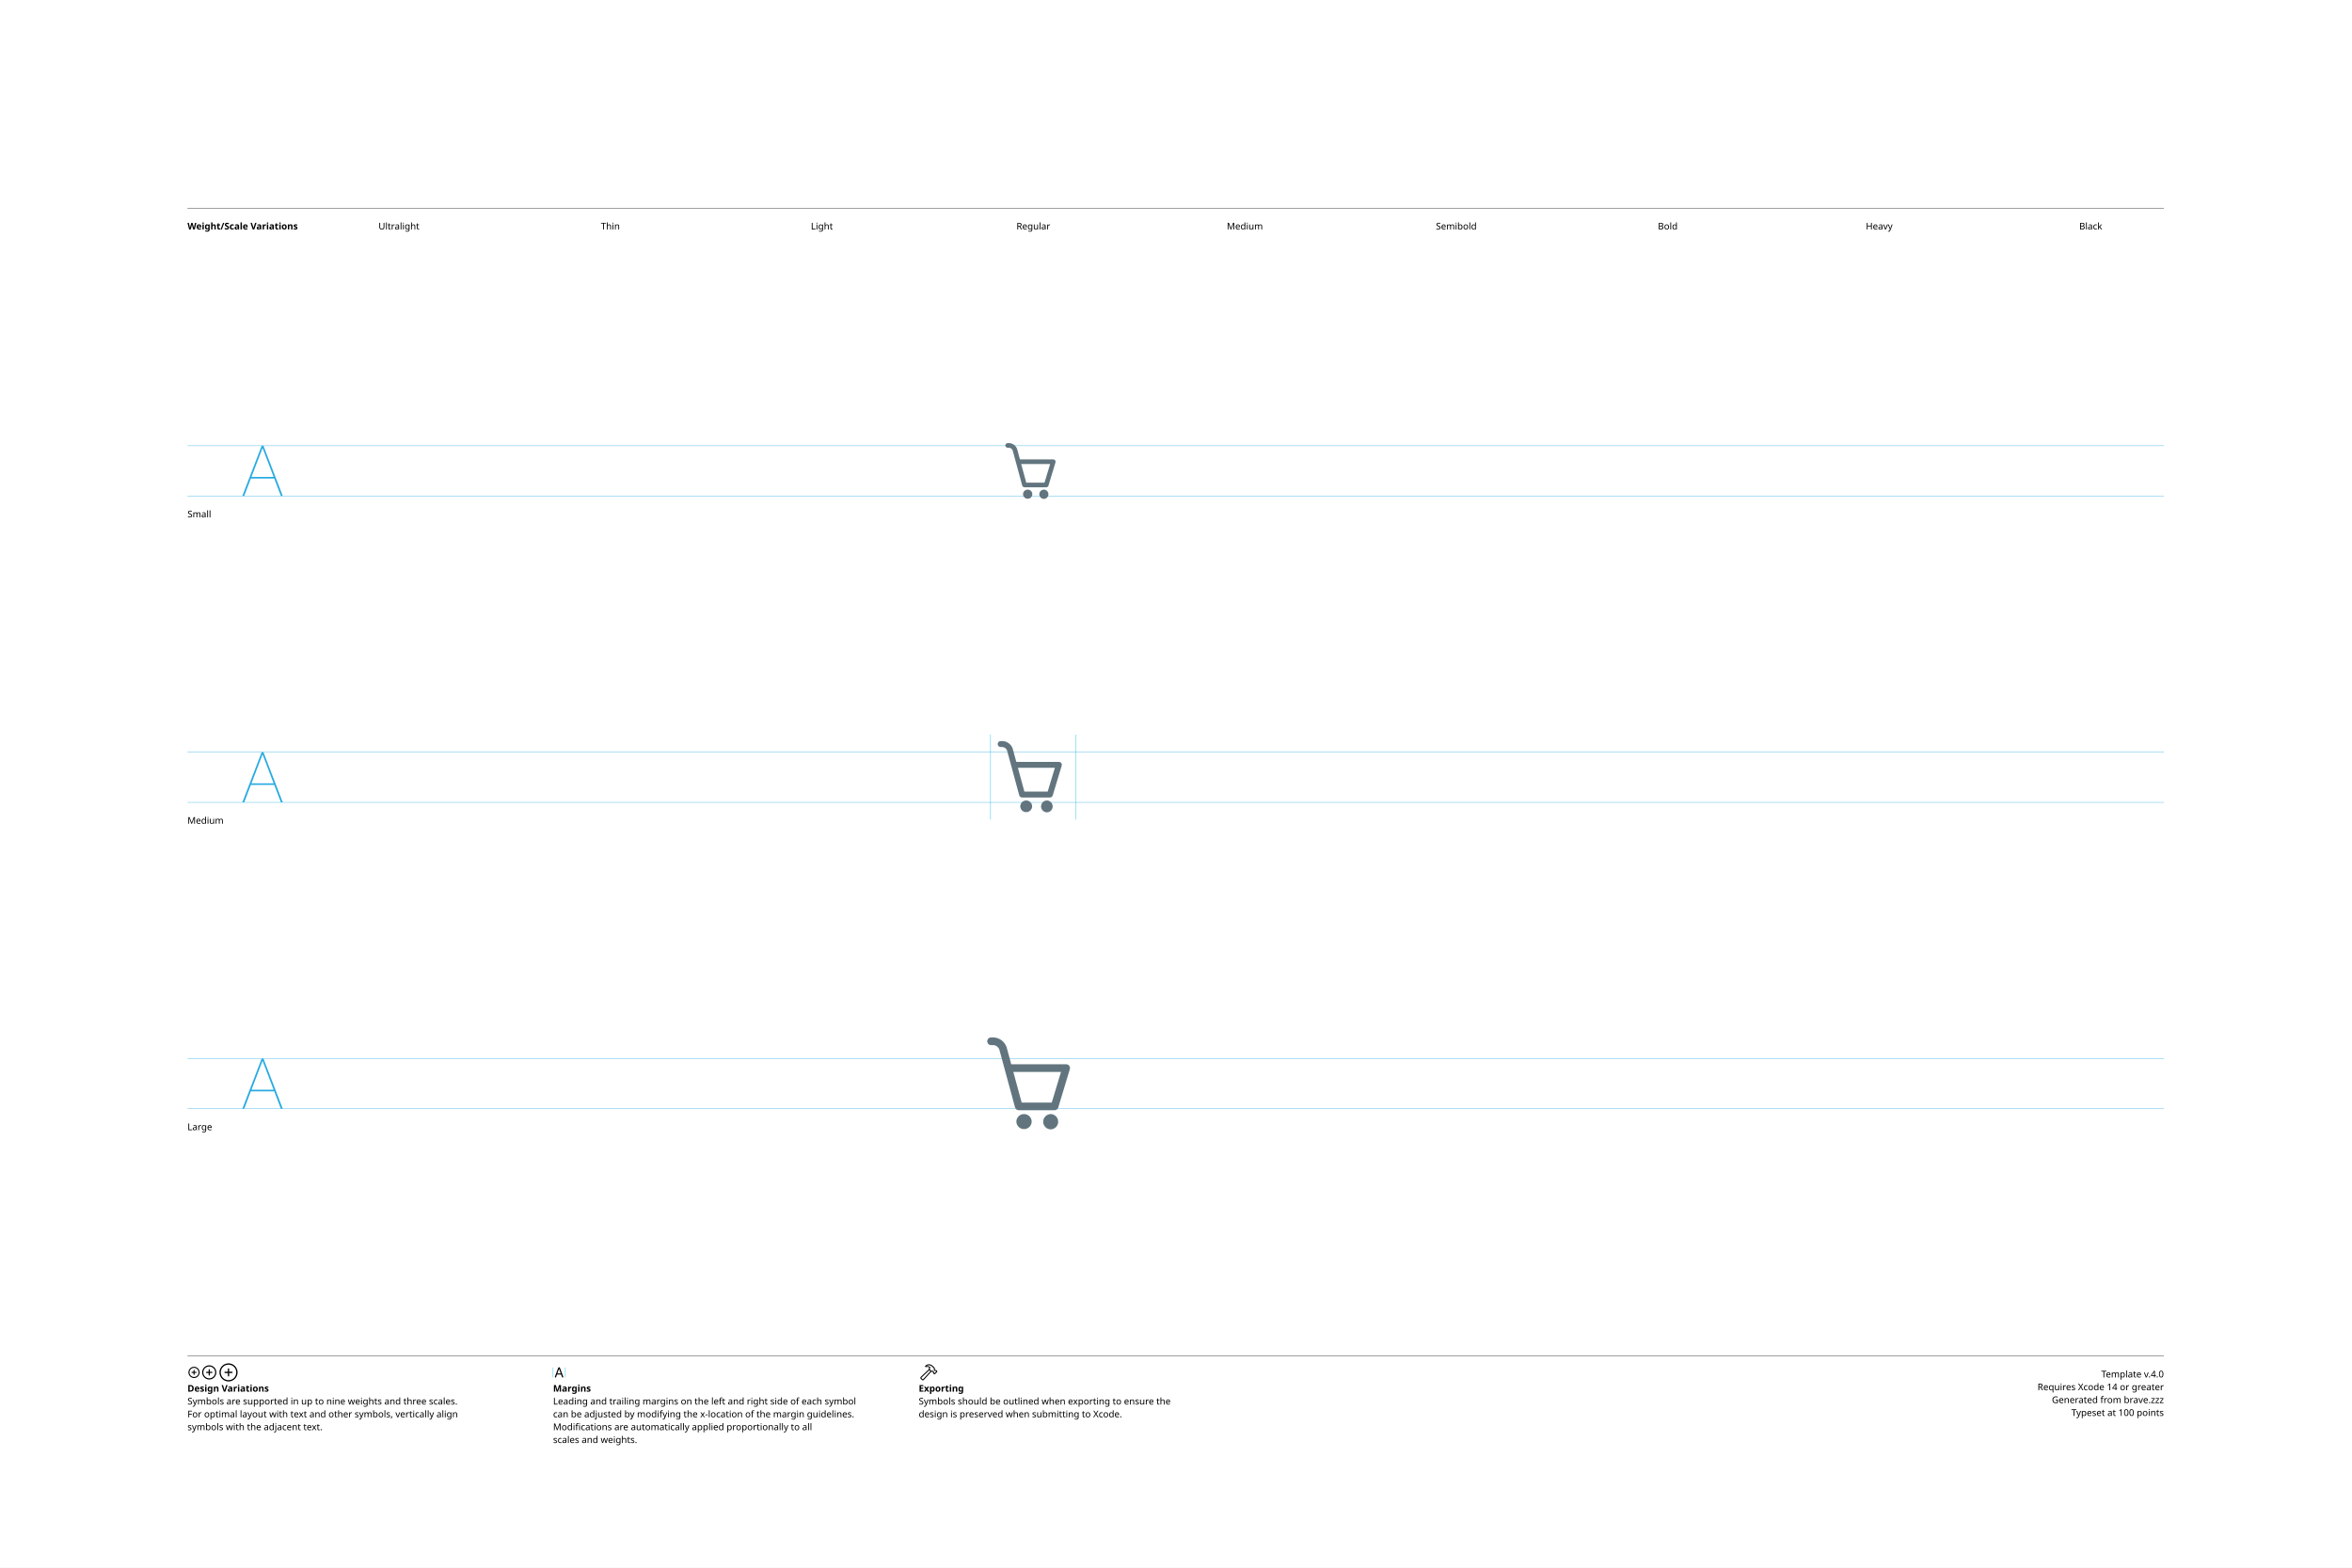
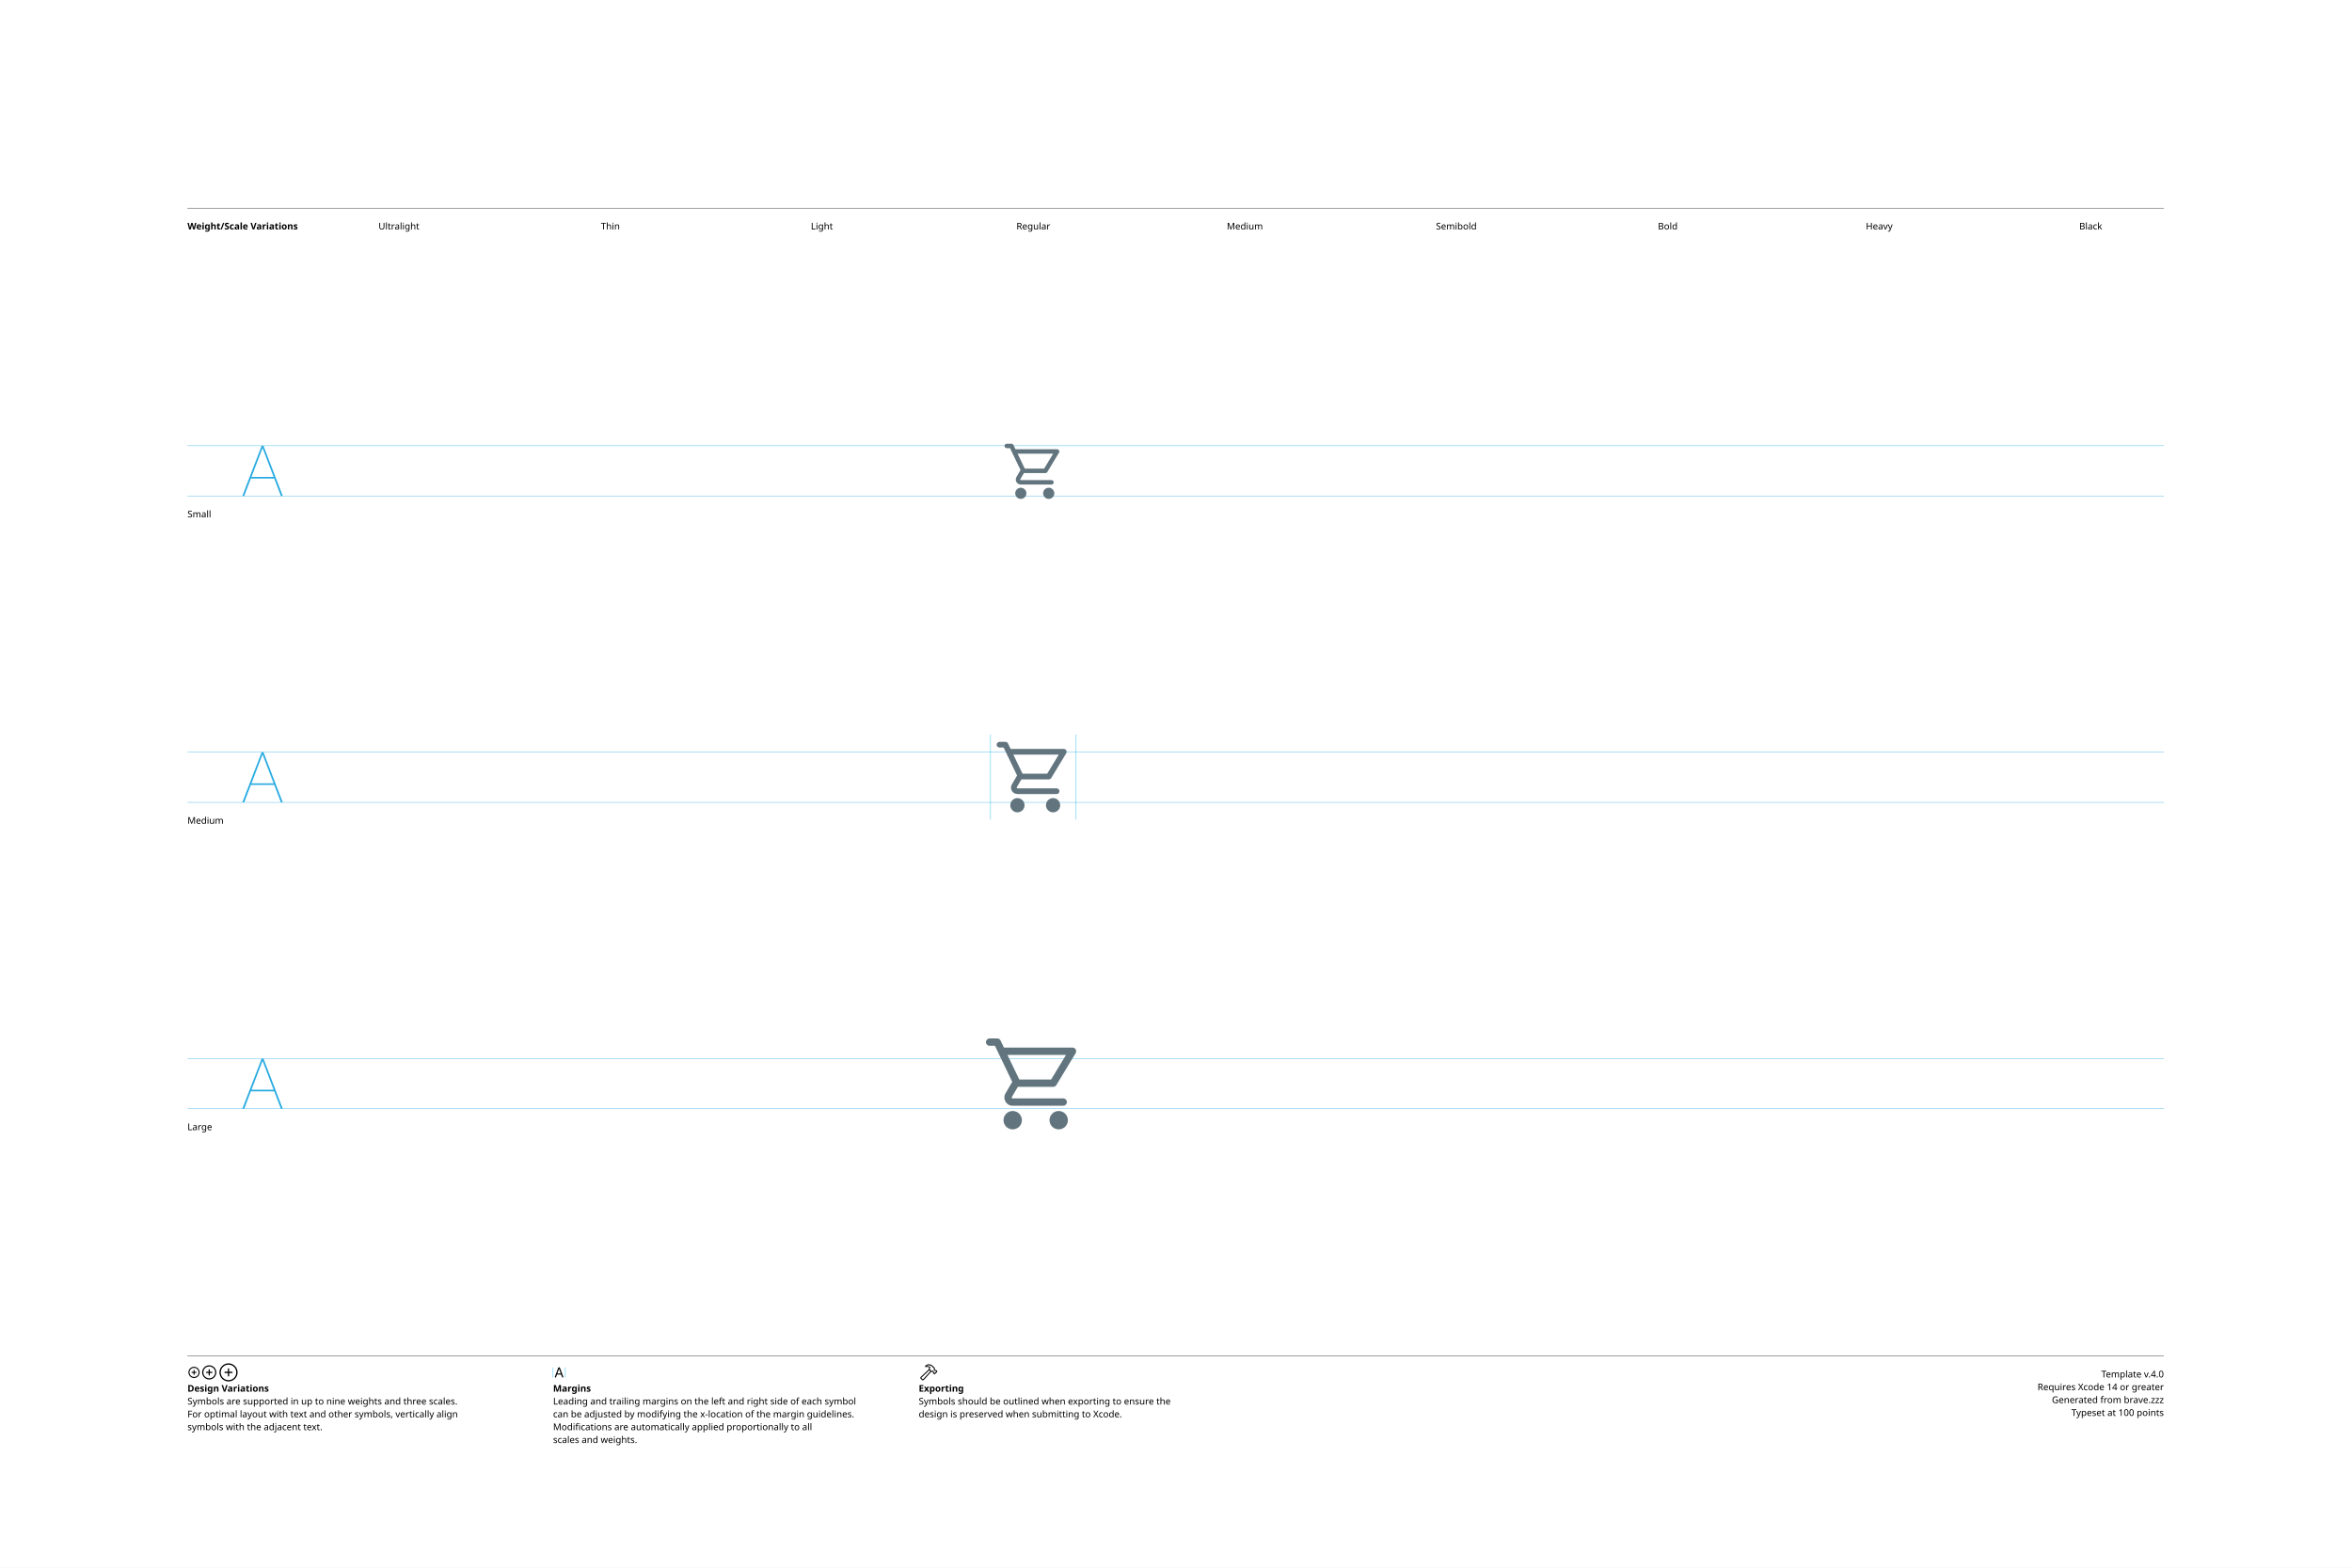
<svg xmlns="http://www.w3.org/2000/svg" version="1.1" width="3300" height="2200">
  <g id="Notes">
    <rect height="2200" id="artboard" style="fill:white;opacity:1" width="3300" x="0" y="0" />
    <line style="fill:none;stroke:black;opacity:1;stroke-width:0.5;" x1="263" x2="3036" y1="292" y2="292" />
    <text style="stroke:none;fill:black;font-family:sans-serif;font-size:13;font-weight:bold;" transform="matrix(1 0 0 1 263 322)">Weight/Scale Variations</text>
    <text style="stroke:none;fill:black;font-family:sans-serif;font-size:13;text-anchor:middle;" transform="matrix(1 0 0 1 559.711 322)">Ultralight</text>
    <text style="stroke:none;fill:black;font-family:sans-serif;font-size:13;text-anchor:middle;" transform="matrix(1 0 0 1 856.422 322)">Thin</text>
    <text style="stroke:none;fill:black;font-family:sans-serif;font-size:13;text-anchor:middle;" transform="matrix(1 0 0 1 1153.13 322)">Light</text>
    <text style="stroke:none;fill:black;font-family:sans-serif;font-size:13;text-anchor:middle;" transform="matrix(1 0 0 1 1449.84 322)">Regular</text>
    <text style="stroke:none;fill:black;font-family:sans-serif;font-size:13;text-anchor:middle;" transform="matrix(1 0 0 1 1746.56 322)">Medium</text>
    <text style="stroke:none;fill:black;font-family:sans-serif;font-size:13;text-anchor:middle;" transform="matrix(1 0 0 1 2043.27 322)">Semibold</text>
    <text style="stroke:none;fill:black;font-family:sans-serif;font-size:13;text-anchor:middle;" transform="matrix(1 0 0 1 2339.98 322)">Bold</text>
    <text style="stroke:none;fill:black;font-family:sans-serif;font-size:13;text-anchor:middle;" transform="matrix(1 0 0 1 2636.69 322)">Heavy</text>
    <text style="stroke:none;fill:black;font-family:sans-serif;font-size:13;text-anchor:middle;" transform="matrix(1 0 0 1 2933.4 322)">Black</text>
    <line style="fill:none;stroke:black;opacity:1;stroke-width:0.5;" x1="263" x2="3036" y1="1903" y2="1903" />
    <g transform="matrix(1 0 0 1 263 1933)">
      <path d="M9.248 0.83C13.555 0.83 17.139-2.744 17.139-7.051C17.139-11.357 13.545-14.932 9.238-14.932C4.941-14.932 1.367-11.357 1.367-7.051C1.367-2.744 4.951 0.83 9.248 0.83ZM9.248-0.654C5.703-0.654 2.871-3.496 2.871-7.051C2.871-10.605 5.693-13.447 9.238-13.447C12.793-13.447 15.645-10.605 15.645-7.051C15.645-3.496 12.803-0.654 9.248-0.654ZM5.654-7.051C5.654-6.621 5.957-6.328 6.406-6.328L8.506-6.328L8.506-4.209C8.506-3.77 8.799-3.467 9.229-3.467C9.678-3.467 9.971-3.77 9.971-4.209L9.971-6.328L12.09-6.328C12.529-6.328 12.832-6.621 12.832-7.051C12.832-7.49 12.529-7.793 12.09-7.793L9.971-7.793L9.971-9.902C9.971-10.352 9.678-10.654 9.229-10.654C8.799-10.654 8.506-10.352 8.506-9.902L8.506-7.793L6.406-7.793C5.957-7.793 5.654-7.49 5.654-7.051Z" />
    </g>
    <g transform="matrix(1 0 0 1 281.867 1933)">
      <path d="M11.709 2.91C17.158 2.91 21.67-1.611 21.67-7.051C21.67-12.5 17.148-17.012 11.699-17.012C6.26-17.012 1.748-12.5 1.748-7.051C1.748-1.611 6.27 2.91 11.709 2.91ZM11.709 1.25C7.1 1.25 3.418-2.441 3.418-7.051C3.418-11.66 7.09-15.352 11.699-15.352C16.309-15.352 20.01-11.66 20.01-7.051C20.01-2.441 16.318 1.25 11.709 1.25ZM7.178-7.051C7.178-6.572 7.51-6.25 8.008-6.25L10.879-6.25L10.879-3.369C10.879-2.881 11.211-2.539 11.69-2.539C12.178-2.539 12.52-2.871 12.52-3.369L12.52-6.25L15.4-6.25C15.889-6.25 16.23-6.572 16.23-7.051C16.23-7.539 15.889-7.881 15.4-7.881L12.52-7.881L12.52-10.752C12.52-11.25 12.178-11.592 11.69-11.592C11.211-11.592 10.879-11.25 10.879-10.752L10.879-7.881L8.008-7.881C7.51-7.881 7.178-7.539 7.178-7.051Z" />
    </g>
    <g transform="matrix(1 0 0 1 305.646 1933)">
      <path d="M14.971 5.664C21.934 5.664 27.695-0.098 27.695-7.051C27.695-14.014 21.924-19.775 14.961-19.775C8.008-19.775 2.256-14.014 2.256-7.051C2.256-0.098 8.018 5.664 14.971 5.664ZM14.971 3.848C8.936 3.848 4.082-1.016 4.082-7.051C4.082-13.096 8.926-17.949 14.961-17.949C21.006-17.949 25.869-13.096 25.869-7.051C25.869-1.016 21.016 3.848 14.971 3.848ZM9.199-7.051C9.199-6.533 9.57-6.172 10.117-6.172L14.062-6.172L14.062-2.217C14.062-1.68 14.434-1.299 14.951-1.299C15.488-1.299 15.859-1.67 15.859-2.217L15.859-6.172L19.814-6.172C20.352-6.172 20.732-6.533 20.732-7.051C20.732-7.598 20.361-7.969 19.814-7.969L15.859-7.969L15.859-11.914C15.859-12.461 15.488-12.842 14.951-12.842C14.434-12.842 14.062-12.461 14.062-11.914L14.062-7.969L10.117-7.969C9.57-7.969 9.199-7.598 9.199-7.051Z" />
    </g>
    <text style="stroke:none;fill:black;font-family:sans-serif;font-size:13;font-weight:bold;" transform="matrix(1 0 0 1 263 1953)">Design Variations</text>
    <text style="stroke:none;fill:black;font-family:sans-serif;font-size:13;" transform="matrix(1 0 0 1 263 1971)">Symbols are supported in up to nine weights and three scales.</text>
    <text style="stroke:none;fill:black;font-family:sans-serif;font-size:13;" transform="matrix(1 0 0 1 263 1989)">For optimal layout with text and other symbols, vertically align</text>
    <text style="stroke:none;fill:black;font-family:sans-serif;font-size:13;" transform="matrix(1 0 0 1 263 2007)">symbols with the adjacent text.</text>
    <line style="fill:none;stroke:#00AEEF;stroke-width:0.5;opacity:1.0;" x1="776" x2="776" y1="1919" y2="1933" />
    <g transform="matrix(1 0 0 1 776 1933)">
      <path d="M3.311 0.156C3.828 0.156 4.082-0.039 4.268-0.586L5.527-4.033L11.289-4.033L12.549-0.586C12.734-0.039 12.988 0.156 13.496 0.156C14.014 0.156 14.346-0.156 14.346-0.645C14.346-0.811 14.316-0.967 14.238-1.172L9.658-13.369C9.434-13.965 9.033-14.268 8.408-14.268C7.803-14.268 7.393-13.975 7.178-13.379L2.598-1.162C2.52-0.957 2.49-0.801 2.49-0.635C2.49-0.146 2.803 0.156 3.311 0.156ZM6.006-5.518L8.379-12.09L8.428-12.09L10.801-5.518Z" />
    </g>
    <line style="fill:none;stroke:#00AEEF;stroke-width:0.5;opacity:1.0;" x1="793.197" x2="793.197" y1="1919" y2="1933" />
    <text style="stroke:none;fill:black;font-family:sans-serif;font-size:13;font-weight:bold;" transform="matrix(1 0 0 1 776 1953)">Margins</text>
    <text style="stroke:none;fill:black;font-family:sans-serif;font-size:13;" transform="matrix(1 0 0 1 776 1971)">Leading and trailing margins on the left and right side of each symbol</text>
    <text style="stroke:none;fill:black;font-family:sans-serif;font-size:13;" transform="matrix(1 0 0 1 776 1989)">can be adjusted by modifying the x-location of the margin guidelines.</text>
    <text style="stroke:none;fill:black;font-family:sans-serif;font-size:13;" transform="matrix(1 0 0 1 776 2007)">Modifications are automatically applied proportionally to all</text>
    <text style="stroke:none;fill:black;font-family:sans-serif;font-size:13;" transform="matrix(1 0 0 1 776 2025)">scales and weights.</text>
    <g transform="matrix(1 0 0 1 1289 1933)">
      <path d="M2.842 1.865L4.541 3.574C5.4 4.443 6.387 4.385 7.314 3.359L18.008-8.428L17.041-9.404L6.426 2.275C6.074 2.676 5.742 2.773 5.273 2.305L4.102 1.143C3.633 0.684 3.74 0.342 4.141-0.02L15.615-10.82L14.639-11.787L3.047-0.898C2.061 0.02 1.982 0.996 2.842 1.865ZM9.258-16.328C8.838-15.918 8.809-15.342 9.043-14.951C9.277-14.59 9.736-14.355 10.381-14.521C11.846-14.863 13.369-14.922 14.795-13.984L14.209-12.529C13.867-11.699 14.043-11.113 14.58-10.566L16.875-8.252C17.363-7.764 17.773-7.744 18.34-7.842L19.404-8.037L20.068-7.363L20.029-6.807C19.99-6.309 20.117-5.928 20.605-5.449L21.367-4.707C21.846-4.229 22.461-4.199 22.93-4.668L25.84-7.588C26.309-8.057 26.289-8.652 25.811-9.131L25.039-9.893C24.561-10.371 24.189-10.527 23.711-10.488L23.135-10.44L22.49-11.074L22.734-12.197C22.861-12.764 22.705-13.203 22.119-13.789L19.922-15.977C16.582-19.297 12.148-19.219 9.258-16.328ZM10.752-15.957C13.184-17.734 16.475-17.432 18.701-15.205L21.133-12.793C21.367-12.559 21.406-12.373 21.338-12.031L21.016-10.547L22.52-9.062L23.506-9.121C23.76-9.131 23.838-9.111 24.033-8.916L24.609-8.34L22.168-5.898L21.592-6.475C21.396-6.67 21.367-6.748 21.377-7.012L21.445-7.988L19.951-9.473L18.428-9.219C18.105-9.15 17.959-9.18 17.715-9.414L15.713-11.416C15.459-11.65 15.43-11.816 15.586-12.188L16.465-14.277C14.902-15.732 12.871-16.357 10.84-15.762C10.684-15.723 10.625-15.85 10.752-15.957Z" />
    </g>
    <text style="stroke:none;fill:black;font-family:sans-serif;font-size:13;font-weight:bold;" transform="matrix(1 0 0 1 1289 1953)">Exporting</text>
    <text style="stroke:none;fill:black;font-family:sans-serif;font-size:13;" transform="matrix(1 0 0 1 1289 1971)">Symbols should be outlined when exporting to ensure the</text>
    <text style="stroke:none;fill:black;font-family:sans-serif;font-size:13;" transform="matrix(1 0 0 1 1289 1989)">design is preserved when submitting to Xcode.</text>
    <text id="template-version" style="stroke:none;fill:black;font-family:sans-serif;font-size:13;text-anchor:end;" transform="matrix(1 0 0 1 3036 1933)">Template v.4.0</text>
    <text style="stroke:none;fill:black;font-family:sans-serif;font-size:13;text-anchor:end;" transform="matrix(1 0 0 1 3036 1951)">Requires Xcode 14 or greater</text>
    <text id="descriptive-name" style="stroke:none;fill:black;font-family:sans-serif;font-size:13;text-anchor:end;" transform="matrix(1 0 0 1 3036 1969)">Generated from brave.zzz</text>
    <text style="stroke:none;fill:black;font-family:sans-serif;font-size:13;text-anchor:end;" transform="matrix(1 0 0 1 3036 1987)">Typeset at 100 points</text>
    <text style="stroke:none;fill:black;font-family:sans-serif;font-size:13;" transform="matrix(1 0 0 1 263 726)">Small</text>
    <text style="stroke:none;fill:black;font-family:sans-serif;font-size:13;" transform="matrix(1 0 0 1 263 1156)">Medium</text>
    <text style="stroke:none;fill:black;font-family:sans-serif;font-size:13;" transform="matrix(1 0 0 1 263 1586)">Large</text>
  </g>
  <g id="Guides">
    <g id="H-reference" style="fill:#27AAE1;stroke:none;" transform="matrix(1 0 0 1 339 696)">
      <path d="M0.994 0L3.638 0L29.328-67.132L30.03-67.132L30.03-70.459L28.123-70.459ZM11.688-24.48L46.981-24.48L46.231-26.729L12.438-26.729ZM55.12 0L57.764 0L30.638-70.459L29.433-70.459L29.433-67.132Z" />
    </g>
    <line id="Baseline-S" style="fill:none;stroke:#27AAE1;opacity:1;stroke-width:0.5;" x1="263" x2="3036" y1="696" y2="696" />
    <line id="Capline-S" style="fill:none;stroke:#27AAE1;opacity:1;stroke-width:0.5;" x1="263" x2="3036" y1="625.541" y2="625.541" />
    <g id="H-reference" style="fill:#27AAE1;stroke:none;" transform="matrix(1 0 0 1 339 1126)">
      <path d="M0.994 0L3.638 0L29.328-67.132L30.03-67.132L30.03-70.459L28.123-70.459ZM11.688-24.48L46.981-24.48L46.231-26.729L12.438-26.729ZM55.12 0L57.764 0L30.638-70.459L29.433-70.459L29.433-67.132Z" />
    </g>
    <line id="Baseline-M" style="fill:none;stroke:#27AAE1;opacity:1;stroke-width:0.5;" x1="263" x2="3036" y1="1126" y2="1126" />
    <line id="Capline-M" style="fill:none;stroke:#27AAE1;opacity:1;stroke-width:0.5;" x1="263" x2="3036" y1="1055.54" y2="1055.54" />
    <g id="H-reference" style="fill:#27AAE1;stroke:none;" transform="matrix(1 0 0 1 339 1556)">
      <path d="M0.994 0L3.638 0L29.328-67.132L30.03-67.132L30.03-70.459L28.123-70.459ZM11.688-24.48L46.981-24.48L46.231-26.729L12.438-26.729ZM55.12 0L57.764 0L30.638-70.459L29.433-70.459L29.433-67.132Z" />
    </g>
    <line id="Baseline-L" style="fill:none;stroke:#27AAE1;opacity:1;stroke-width:0.5;" x1="263" x2="3036" y1="1556" y2="1556" />
    <line id="Capline-L" style="fill:none;stroke:#27AAE1;opacity:1;stroke-width:0.5;" x1="263" x2="3036" y1="1485.54" y2="1485.54" />
    <line id="left-margin-Regular-M" style="fill:none;stroke:#00AEEF;stroke-width:0.5;opacity:1.0;" x1="1389.82" x2="1389.82" y1="1030.79" y2="1150.12" />
    <line id="right-margin-Regular-M" style="fill:none;stroke:#00AEEF;stroke-width:0.5;opacity:1.0;" x1="1509.87" x2="1509.87" y1="1030.79" y2="1150.12" />
  </g>
  <g id="Symbols">
    <g id="Regular-L" transform="matrix(6.45 0 0 6.45 1372.267 1443)">
      <defs>
        <clipPath id="clip-1">
          <rect x="0" y="0" width="24" height="24" fill="none" fill-rule="nonzero" />
        </clipPath>
      </defs>
      <g clip-path="url(#clip-1)" fill="none" fill-rule="none" stroke="none" stroke-width="1" stroke-linecap="butt" stroke-linejoin="miter" stroke-miterlimit="10" stroke-dasharray="" stroke-dashoffset="0" font-family="none" font-weight="none" font-size="none" text-anchor="none" style="mix-blend-mode: normal">
-         <path d="M19.964,8.908l-2.516,8.333c-0.106,0.352 -0.43,0.593 -0.798,0.592h-7.8c-0.102,-0.001 -0.202,-0.022 -0.296,-0.06c-0.032,-0.012 -0.059,-0.03 -0.089,-0.046c-0.058,-0.03 -0.113,-0.067 -0.162,-0.11c-0.104,-0.093 -0.184,-0.21 -0.23,-0.342c-0.007,-0.02 -0.02,-0.035 -0.026,-0.056l-3.414,-12.559c-0.142,-0.52 -0.76,-0.993 -1.3,-0.993h-0.5c-0.46,0 -0.834,-0.373 -0.834,-0.834c0,-0.46 0.373,-0.834 0.834,-0.834h0.5c1.292,0 2.57,0.977 2.908,2.223l0.982,3.61h11.944c0.264,0 0.512,0.125 0.669,0.337c0.157,0.212 0.205,0.486 0.128,0.738zM7.675,9.5l1.813,6.667h6.544l2.013,-6.667zM10,18.667c0.92,0 1.667,0.747 1.667,1.666c-0.031,0.898 -0.768,1.61 -1.667,1.61c-0.899,0 -1.636,-0.712 -1.667,-1.61c0,-0.919 0.748,-1.666 1.667,-1.666zM15.833,18.667c0.893,0.038 1.597,0.773 1.597,1.667c0,0.894 -0.704,1.629 -1.597,1.667c-0.92,-0.002 -1.665,-0.747 -1.666,-1.667c0,-0.919 0.748,-1.666 1.666,-1.666z" fill="#62757e" fill-rule="nonzero" />
+         <path d="M1.711,3.013c0,-0.442 0.358,-0.8 0.8,-0.8h1.664c0.307,0.001 0.587,0.177 0.72,0.454l0.737,1.533h14.901c0.167,-0.004 0.331,0.046 0.469,0.141c0.353,0.243 0.452,0.72 0.224,1.083l-4.192,6.936c-0.145,0.24 -0.405,0.387 -0.685,0.387h-7.695l-1.296,2.213c-0.036,0.062 -0.036,0.138 -0,0.199c0.035,0.062 0.101,0.1 0.172,0.101h10.996c0.442,0 0.8,0.358 0.8,0.8c0,0.442 -0.358,0.8 -0.8,0.8h-10.996c-1.39,0 -2.256,-1.508 -1.553,-2.708l1.459,-2.494l-3.765,-7.846h-1.16c-0.442,0 -0.8,-0.358 -0.8,-0.8zM19.13,5.8h-12.731l2.52,5.25c0.032,0.03 0.061,0.063 0.088,0.097h6.89zM9.539,20c0,1.105 -0.895,2 -2,2c-1.105,0 -2,-0.895 -2,-2c0,-1.105 0.895,-2 2,-2c1.105,0 2,0.895 2,2zM15.543,20c0,-1.105 0.895,-2 2,-2c1.105,0 2,0.895 2,2c0,1.105 -0.895,2 -2,2c-1.105,0 -2,-0.895 -2,-2z" fill="#62757e" fill-rule="nonzero" />
      </g>
    </g>
    <g id="Regular-M" transform="matrix(5 0 0 5 1389.82 1030)">
      <defs>
        <clipPath id="clip-1">
          <rect x="0" y="0" width="24" height="24" fill="none" fill-rule="nonzero" />
        </clipPath>
      </defs>
      <g clip-path="url(#clip-1)" fill="none" fill-rule="none" stroke="none" stroke-width="1" stroke-linecap="butt" stroke-linejoin="miter" stroke-miterlimit="10" stroke-dasharray="" stroke-dashoffset="0" font-family="none" font-weight="none" font-size="none" text-anchor="none" style="mix-blend-mode: normal">
-         <path d="M19.964,8.908l-2.516,8.333c-0.106,0.352 -0.43,0.593 -0.798,0.592h-7.8c-0.102,-0.001 -0.202,-0.022 -0.296,-0.06c-0.032,-0.012 -0.059,-0.03 -0.089,-0.046c-0.058,-0.03 -0.113,-0.067 -0.162,-0.11c-0.104,-0.093 -0.184,-0.21 -0.23,-0.342c-0.007,-0.02 -0.02,-0.035 -0.026,-0.056l-3.414,-12.559c-0.142,-0.52 -0.76,-0.993 -1.3,-0.993h-0.5c-0.46,0 -0.834,-0.373 -0.834,-0.834c0,-0.46 0.373,-0.834 0.834,-0.834h0.5c1.292,0 2.57,0.977 2.908,2.223l0.982,3.61h11.944c0.264,0 0.512,0.125 0.669,0.337c0.157,0.212 0.205,0.486 0.128,0.738zM7.675,9.5l1.813,6.667h6.544l2.013,-6.667zM10,18.667c0.92,0 1.667,0.747 1.667,1.666c-0.031,0.898 -0.768,1.61 -1.667,1.61c-0.899,0 -1.636,-0.712 -1.667,-1.61c0,-0.919 0.748,-1.666 1.667,-1.666zM15.833,18.667c0.893,0.038 1.597,0.773 1.597,1.667c0,0.894 -0.704,1.629 -1.597,1.667c-0.92,-0.002 -1.665,-0.747 -1.666,-1.667c0,-0.919 0.748,-1.666 1.666,-1.666z" fill="#62757e" fill-rule="nonzero" />
+         <path d="M1.711,3.013c0,-0.442 0.358,-0.8 0.8,-0.8h1.664c0.307,0.001 0.587,0.177 0.72,0.454l0.737,1.533h14.901c0.167,-0.004 0.331,0.046 0.469,0.141c0.353,0.243 0.452,0.72 0.224,1.083l-4.192,6.936c-0.145,0.24 -0.405,0.387 -0.685,0.387h-7.695l-1.296,2.213c-0.036,0.062 -0.036,0.138 -0,0.199c0.035,0.062 0.101,0.1 0.172,0.101h10.996c0.442,0 0.8,0.358 0.8,0.8c0,0.442 -0.358,0.8 -0.8,0.8h-10.996c-1.39,0 -2.256,-1.508 -1.553,-2.708l1.459,-2.494l-3.765,-7.846h-1.16c-0.442,0 -0.8,-0.358 -0.8,-0.8zM19.13,5.8h-12.731l2.52,5.25c0.032,0.03 0.061,0.063 0.088,0.097h6.89zM9.539,20c0,1.105 -0.895,2 -2,2c-1.105,0 -2,-0.895 -2,-2c0,-1.105 0.895,-2 2,-2c1.105,0 2,0.895 2,2zM15.543,20c0,-1.105 0.895,-2 2,-2c1.105,0 2,0.895 2,2c0,1.105 -0.895,2 -2,2c-1.105,0 -2,-0.895 -2,-2z" fill="#62757e" fill-rule="nonzero" />
      </g>
    </g>
    <g id="Regular-S" transform="matrix(3.915 0 0 3.915 1402.75 614)">
      <defs>
        <clipPath id="clip-1">
          <rect x="0" y="0" width="24" height="24" fill="none" fill-rule="nonzero" />
        </clipPath>
      </defs>
      <g clip-path="url(#clip-1)" fill="none" fill-rule="none" stroke="none" stroke-width="1" stroke-linecap="butt" stroke-linejoin="miter" stroke-miterlimit="10" stroke-dasharray="" stroke-dashoffset="0" font-family="none" font-weight="none" font-size="none" text-anchor="none" style="mix-blend-mode: normal">
-         <path d="M19.964,8.908l-2.516,8.333c-0.106,0.352 -0.43,0.593 -0.798,0.592h-7.8c-0.102,-0.001 -0.202,-0.022 -0.296,-0.06c-0.032,-0.012 -0.059,-0.03 -0.089,-0.046c-0.058,-0.03 -0.113,-0.067 -0.162,-0.11c-0.104,-0.093 -0.184,-0.21 -0.23,-0.342c-0.007,-0.02 -0.02,-0.035 -0.026,-0.056l-3.414,-12.559c-0.142,-0.52 -0.76,-0.993 -1.3,-0.993h-0.5c-0.46,0 -0.834,-0.373 -0.834,-0.834c0,-0.46 0.373,-0.834 0.834,-0.834h0.5c1.292,0 2.57,0.977 2.908,2.223l0.982,3.61h11.944c0.264,0 0.512,0.125 0.669,0.337c0.157,0.212 0.205,0.486 0.128,0.738zM7.675,9.5l1.813,6.667h6.544l2.013,-6.667zM10,18.667c0.92,0 1.667,0.747 1.667,1.666c-0.031,0.898 -0.768,1.61 -1.667,1.61c-0.899,0 -1.636,-0.712 -1.667,-1.61c0,-0.919 0.748,-1.666 1.667,-1.666zM15.833,18.667c0.893,0.038 1.597,0.773 1.597,1.667c0,0.894 -0.704,1.629 -1.597,1.667c-0.92,-0.002 -1.665,-0.747 -1.666,-1.667c0,-0.919 0.748,-1.666 1.666,-1.666z" fill="#62757e" fill-rule="nonzero" />
+         <path d="M1.711,3.013c0,-0.442 0.358,-0.8 0.8,-0.8h1.664c0.307,0.001 0.587,0.177 0.72,0.454l0.737,1.533h14.901c0.167,-0.004 0.331,0.046 0.469,0.141c0.353,0.243 0.452,0.72 0.224,1.083l-4.192,6.936c-0.145,0.24 -0.405,0.387 -0.685,0.387h-7.695l-1.296,2.213c-0.036,0.062 -0.036,0.138 -0,0.199c0.035,0.062 0.101,0.1 0.172,0.101h10.996c0.442,0 0.8,0.358 0.8,0.8c0,0.442 -0.358,0.8 -0.8,0.8h-10.996c-1.39,0 -2.256,-1.508 -1.553,-2.708l1.459,-2.494l-3.765,-7.846h-1.16c-0.442,0 -0.8,-0.358 -0.8,-0.8zM19.13,5.8h-12.731l2.52,5.25c0.032,0.03 0.061,0.063 0.088,0.097h6.89zM9.539,20c0,1.105 -0.895,2 -2,2c-1.105,0 -2,-0.895 -2,-2c0,-1.105 0.895,-2 2,-2c1.105,0 2,0.895 2,2zM15.543,20c0,-1.105 0.895,-2 2,-2c1.105,0 2,0.895 2,2c0,1.105 -0.895,2 -2,2c-1.105,0 -2,-0.895 -2,-2z" fill="#62757e" fill-rule="nonzero" />
      </g>
    </g>
  </g>
</svg>
